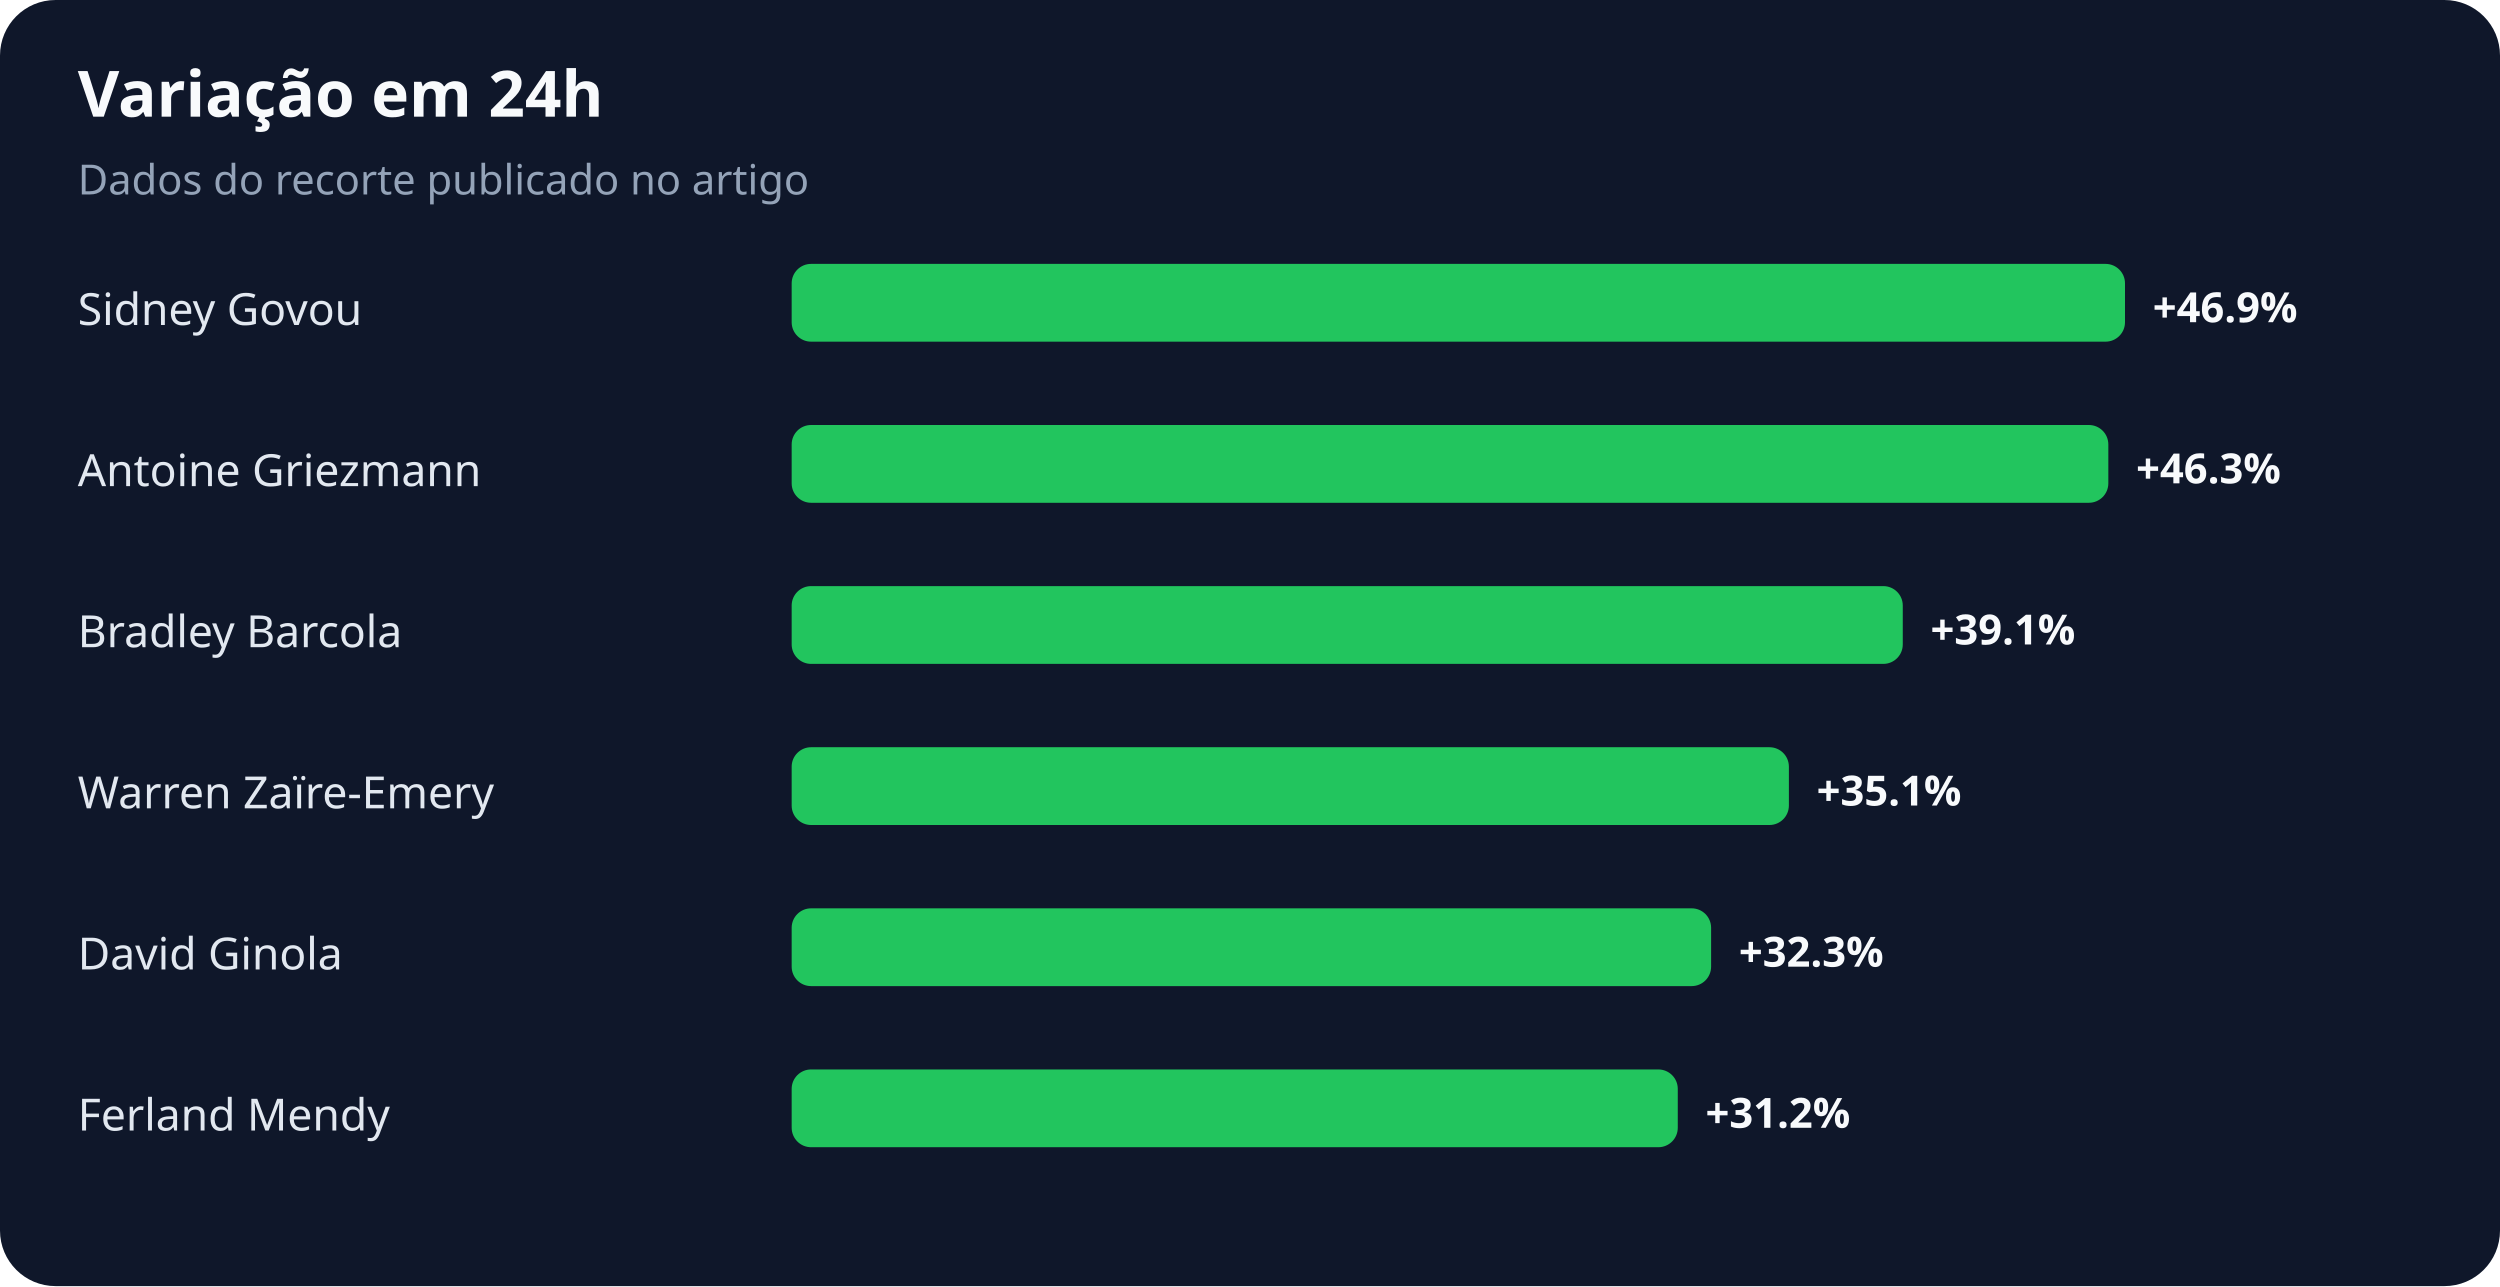
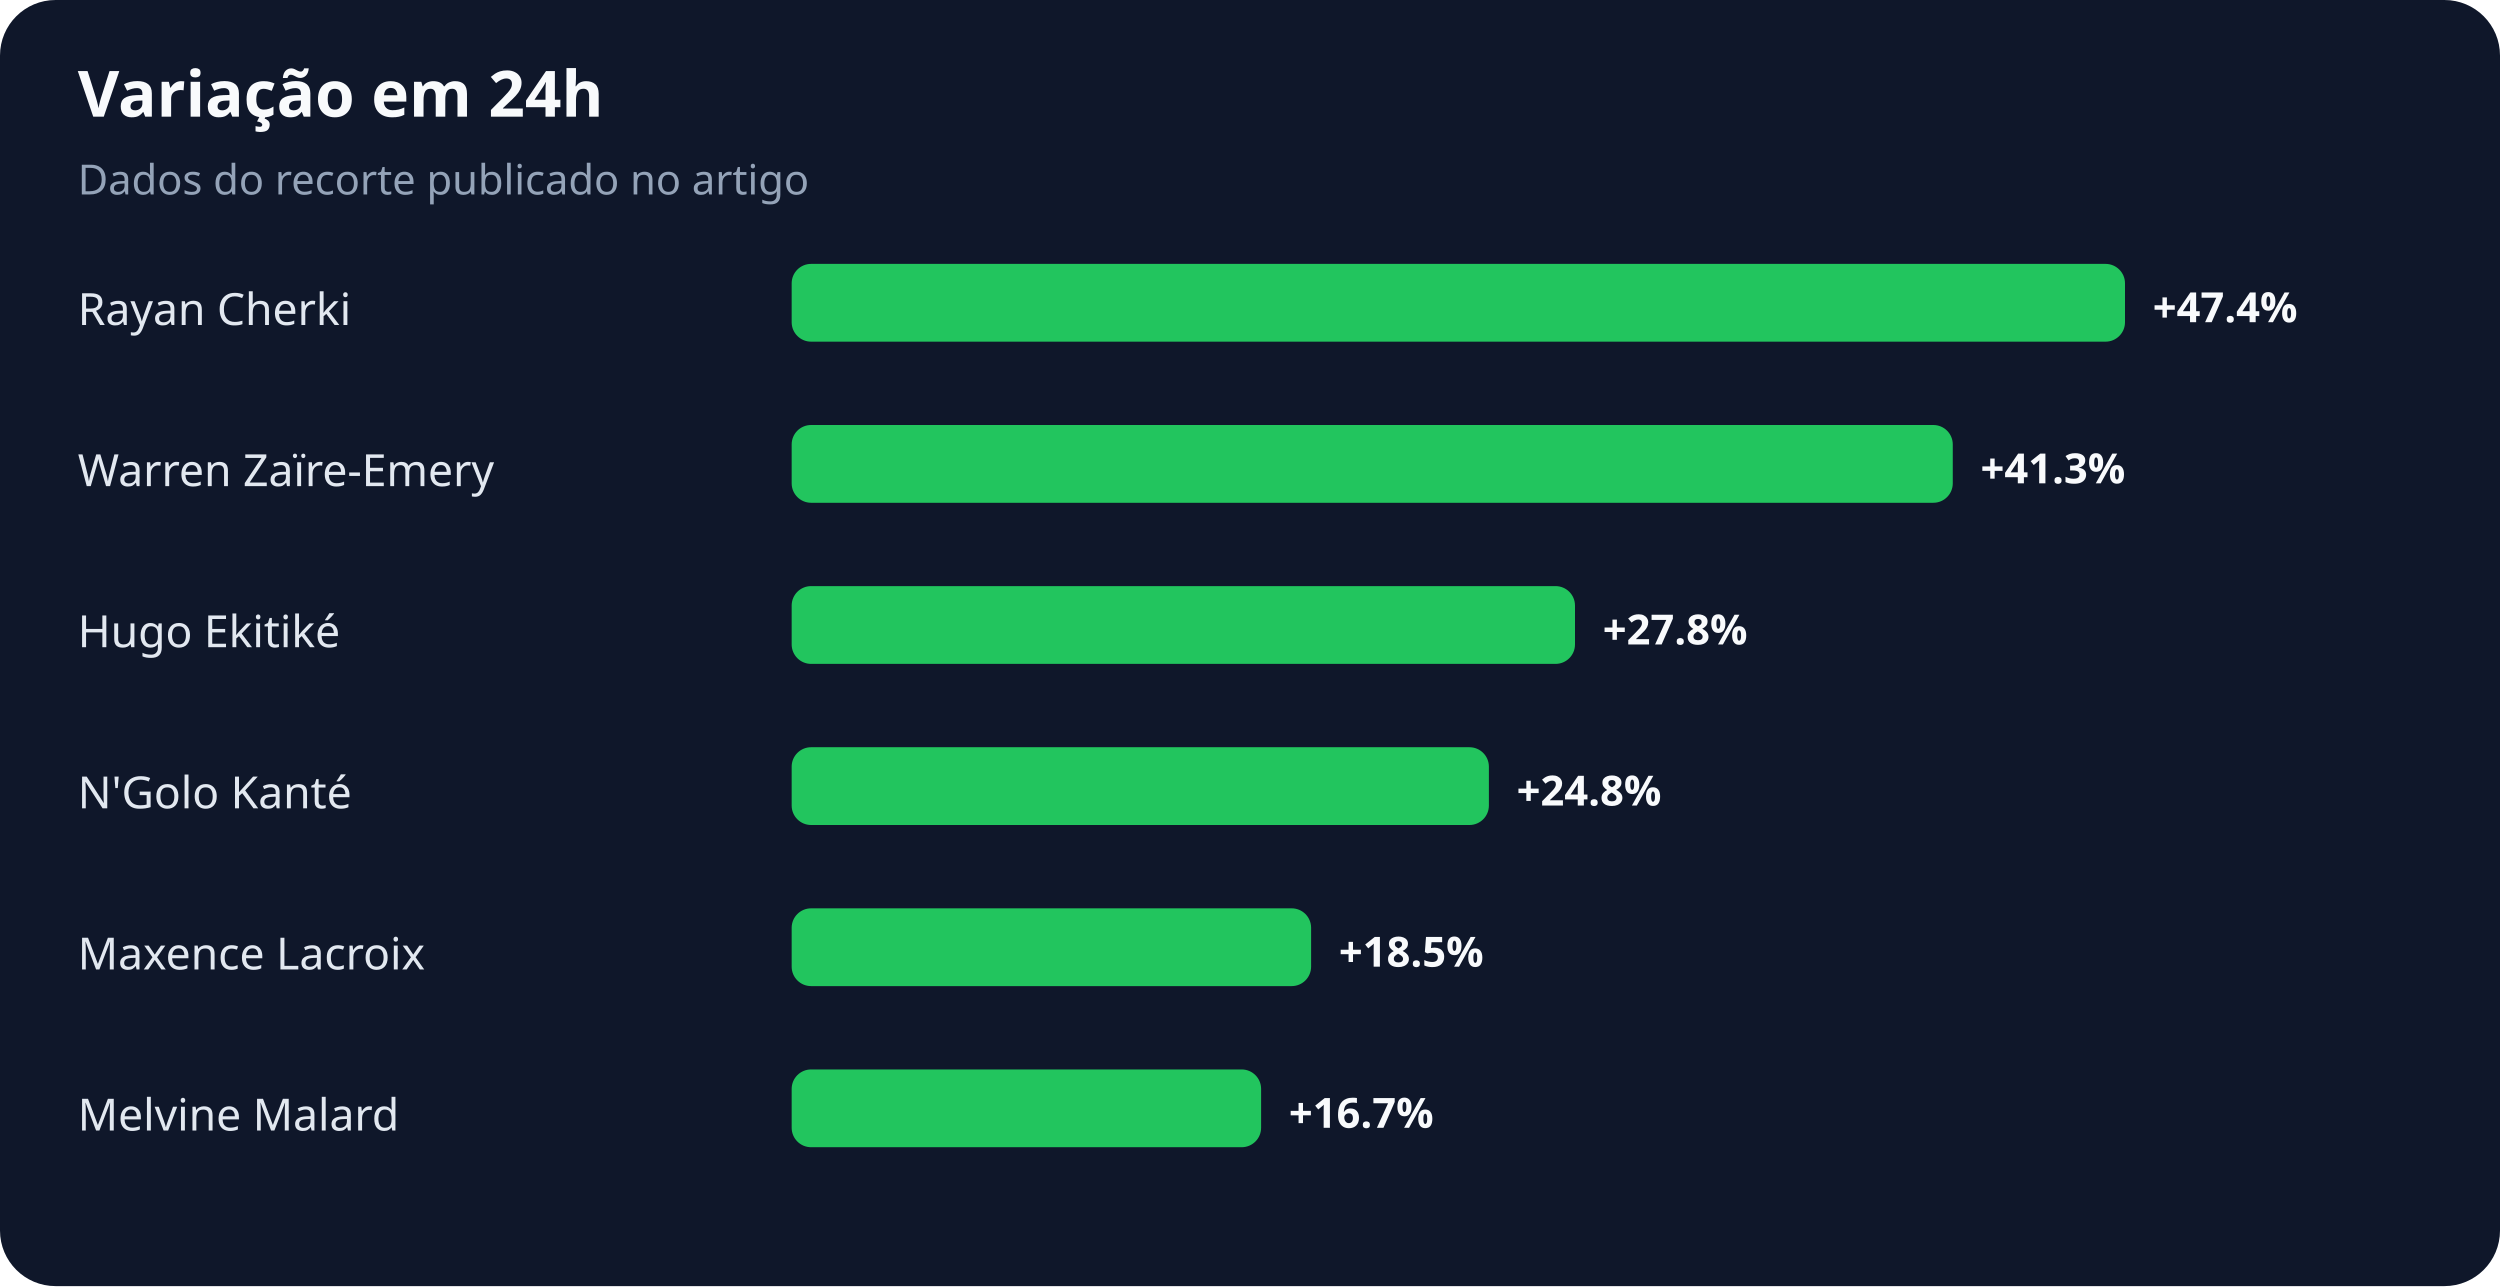
<svg xmlns="http://www.w3.org/2000/svg" width="900" height="463" viewBox="0 0 900 463" role="img" aria-labelledby="title desc">
  <rect width="100%" height="100%" rx="20" fill="#0f172a" />
  <text x="28" y="42" fill="#f8fafc" font-family="system-ui,sans-serif" font-size="23" font-weight="700">Variação em 24h</text>
  <text x="28" y="70" fill="#94a3b8" font-family="system-ui,sans-serif" font-size="15">Dados do recorte publicado no artigo</text>
-   <text x="28" y="117" fill="#e2e8f0" font-family="system-ui,sans-serif" font-size="16">Sidney Govou</text>
+   <text x="28" y="117" fill="#e2e8f0" font-family="system-ui,sans-serif" font-size="16">Rayan Cherki</text>
  <rect x="285" y="95" width="480" height="28" rx="7" fill="#22c55e" />
-   <text x="775" y="116" fill="#f8fafc" font-family="system-ui,sans-serif" font-size="15" font-weight="700">+46.9%</text>
-   <text x="28" y="175" fill="#e2e8f0" font-family="system-ui,sans-serif" font-size="16">Antoine Griezmann</text>
-   <rect x="285" y="153" width="474" height="28" rx="7" fill="#22c55e" />
-   <text x="769" y="174" fill="#f8fafc" font-family="system-ui,sans-serif" font-size="15" font-weight="700">+46.3%</text>
-   <text x="28" y="233" fill="#e2e8f0" font-family="system-ui,sans-serif" font-size="16">Bradley Barcola</text>
-   <rect x="285" y="211" width="400" height="28" rx="7" fill="#22c55e" />
-   <text x="695" y="232" fill="#f8fafc" font-family="system-ui,sans-serif" font-size="15" font-weight="700">+39.1%</text>
-   <text x="28" y="291" fill="#e2e8f0" font-family="system-ui,sans-serif" font-size="16">Warren Zaïre-Emery</text>
-   <rect x="285" y="269" width="359" height="28" rx="7" fill="#22c55e" />
-   <text x="654" y="290" fill="#f8fafc" font-family="system-ui,sans-serif" font-size="15" font-weight="700">+35.1%</text>
-   <text x="28" y="349" fill="#e2e8f0" font-family="system-ui,sans-serif" font-size="16">David Ginola</text>
-   <rect x="285" y="327" width="331" height="28" rx="7" fill="#22c55e" />
-   <text x="626" y="348" fill="#f8fafc" font-family="system-ui,sans-serif" font-size="15" font-weight="700">+32.3%</text>
-   <text x="28" y="407" fill="#e2e8f0" font-family="system-ui,sans-serif" font-size="16">Ferland Mendy</text>
-   <rect x="285" y="385" width="319" height="28" rx="7" fill="#22c55e" />
-   <text x="614" y="406" fill="#f8fafc" font-family="system-ui,sans-serif" font-size="15" font-weight="700">+31.2%</text>
+   <text x="775" y="116" fill="#f8fafc" font-family="system-ui,sans-serif" font-size="15" font-weight="700">+47.4%</text>
+   <text x="28" y="175" fill="#e2e8f0" font-family="system-ui,sans-serif" font-size="16">Warren Zaïre-Emery</text>
+   <rect x="285" y="153" width="418" height="28" rx="7" fill="#22c55e" />
+   <text x="713" y="174" fill="#f8fafc" font-family="system-ui,sans-serif" font-size="15" font-weight="700">+41.3%</text>
+   <text x="28" y="233" fill="#e2e8f0" font-family="system-ui,sans-serif" font-size="16">Hugo Ekitiké</text>
+   <rect x="285" y="211" width="282" height="28" rx="7" fill="#22c55e" />
+   <text x="577" y="232" fill="#f8fafc" font-family="system-ui,sans-serif" font-size="15" font-weight="700">+27.8%</text>
+   <text x="28" y="291" fill="#e2e8f0" font-family="system-ui,sans-serif" font-size="16">N'Golo Kanté</text>
+   <rect x="285" y="269" width="251" height="28" rx="7" fill="#22c55e" />
+   <text x="546" y="290" fill="#f8fafc" font-family="system-ui,sans-serif" font-size="15" font-weight="700">+24.8%</text>
+   <text x="28" y="349" fill="#e2e8f0" font-family="system-ui,sans-serif" font-size="16">Maxence Lacroix</text>
+   <rect x="285" y="327" width="187" height="28" rx="7" fill="#22c55e" />
+   <text x="482" y="348" fill="#f8fafc" font-family="system-ui,sans-serif" font-size="15" font-weight="700">+18.5%</text>
+   <text x="28" y="407" fill="#e2e8f0" font-family="system-ui,sans-serif" font-size="16">Melvine Malard</text>
+   <rect x="285" y="385" width="169" height="28" rx="7" fill="#22c55e" />
+   <text x="464" y="406" fill="#f8fafc" font-family="system-ui,sans-serif" font-size="15" font-weight="700">+16.7%</text>
</svg>
